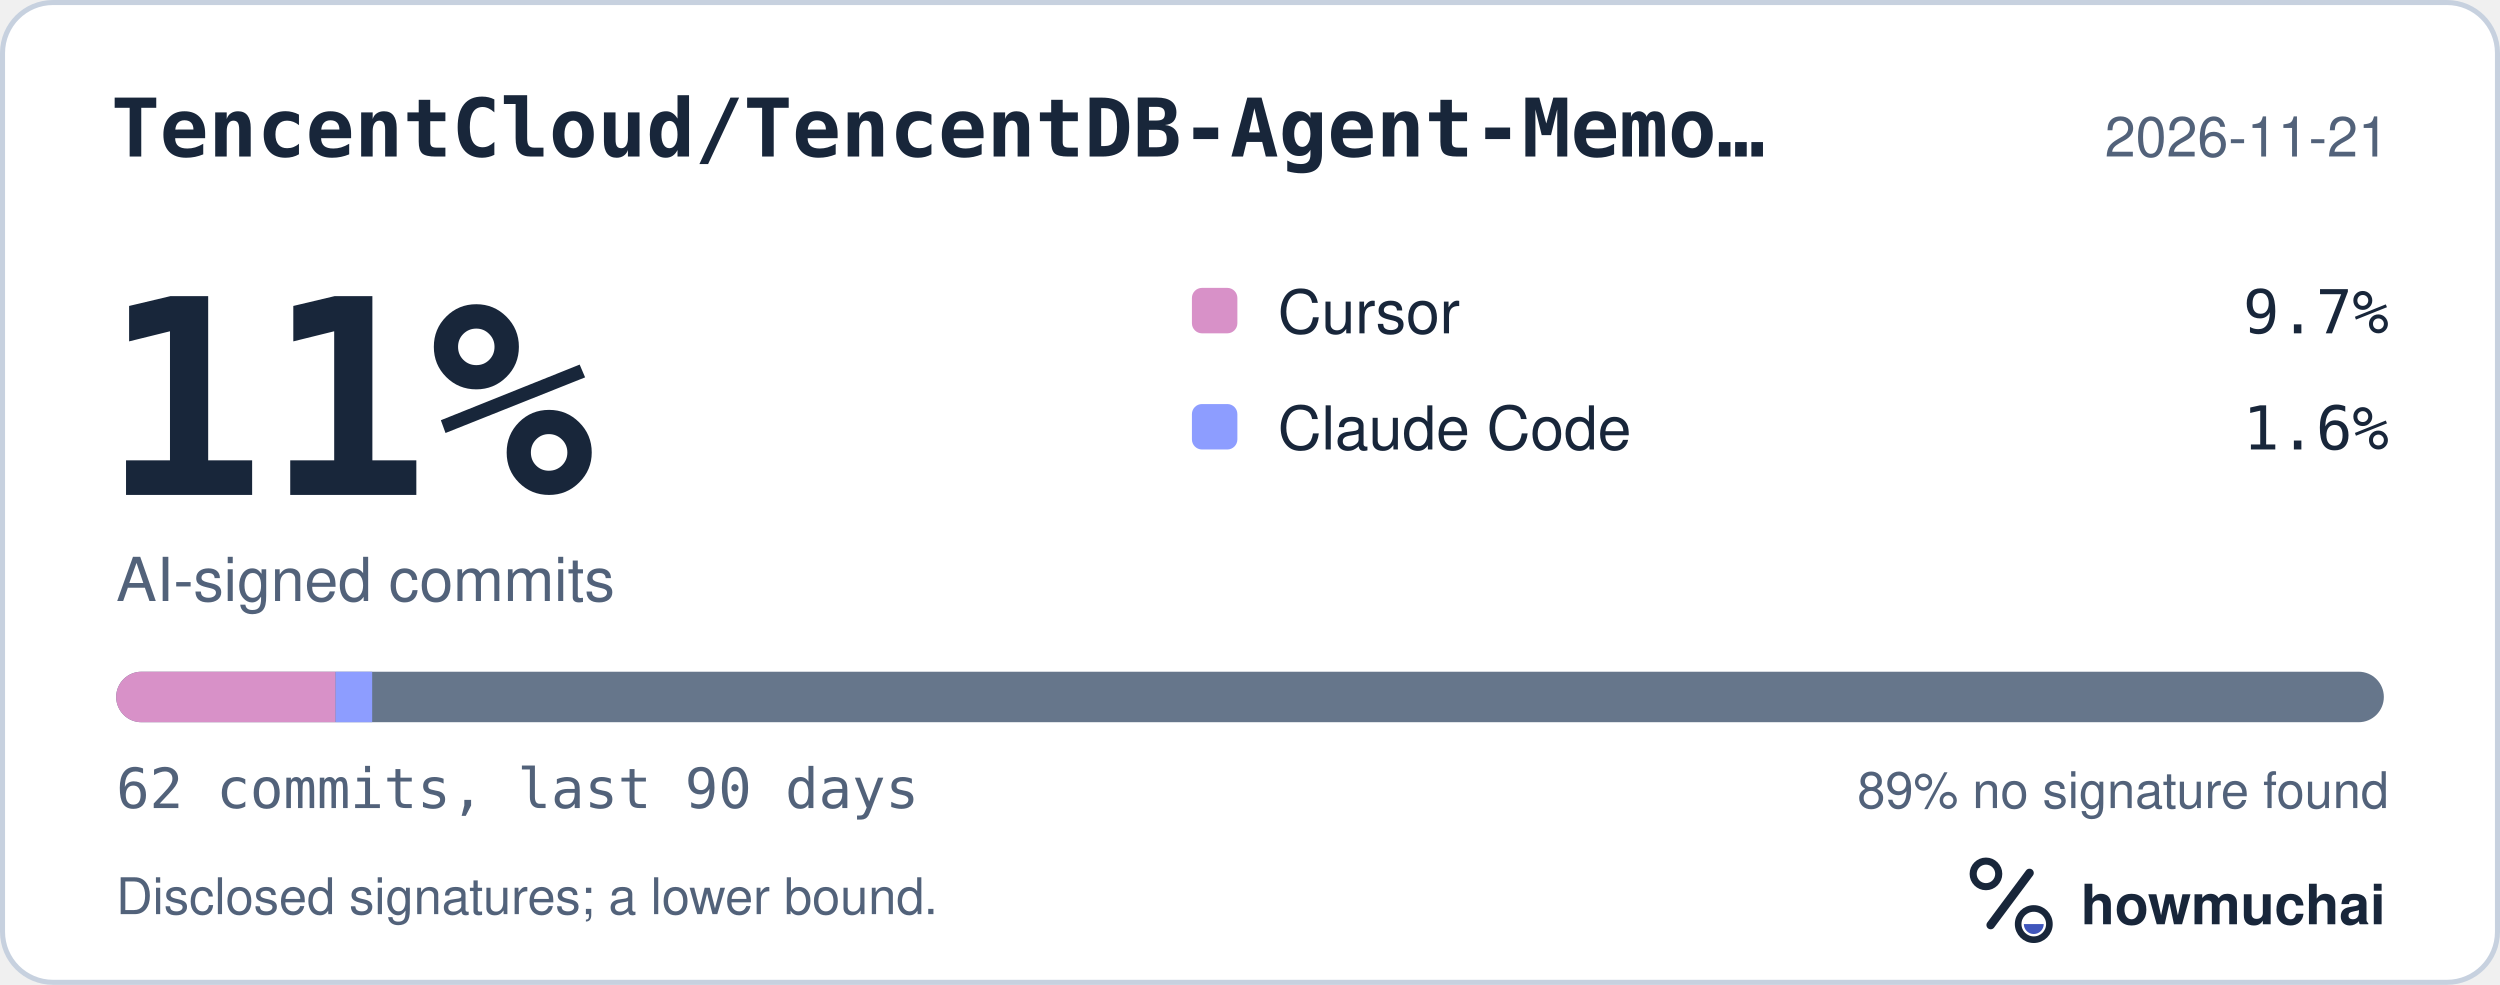
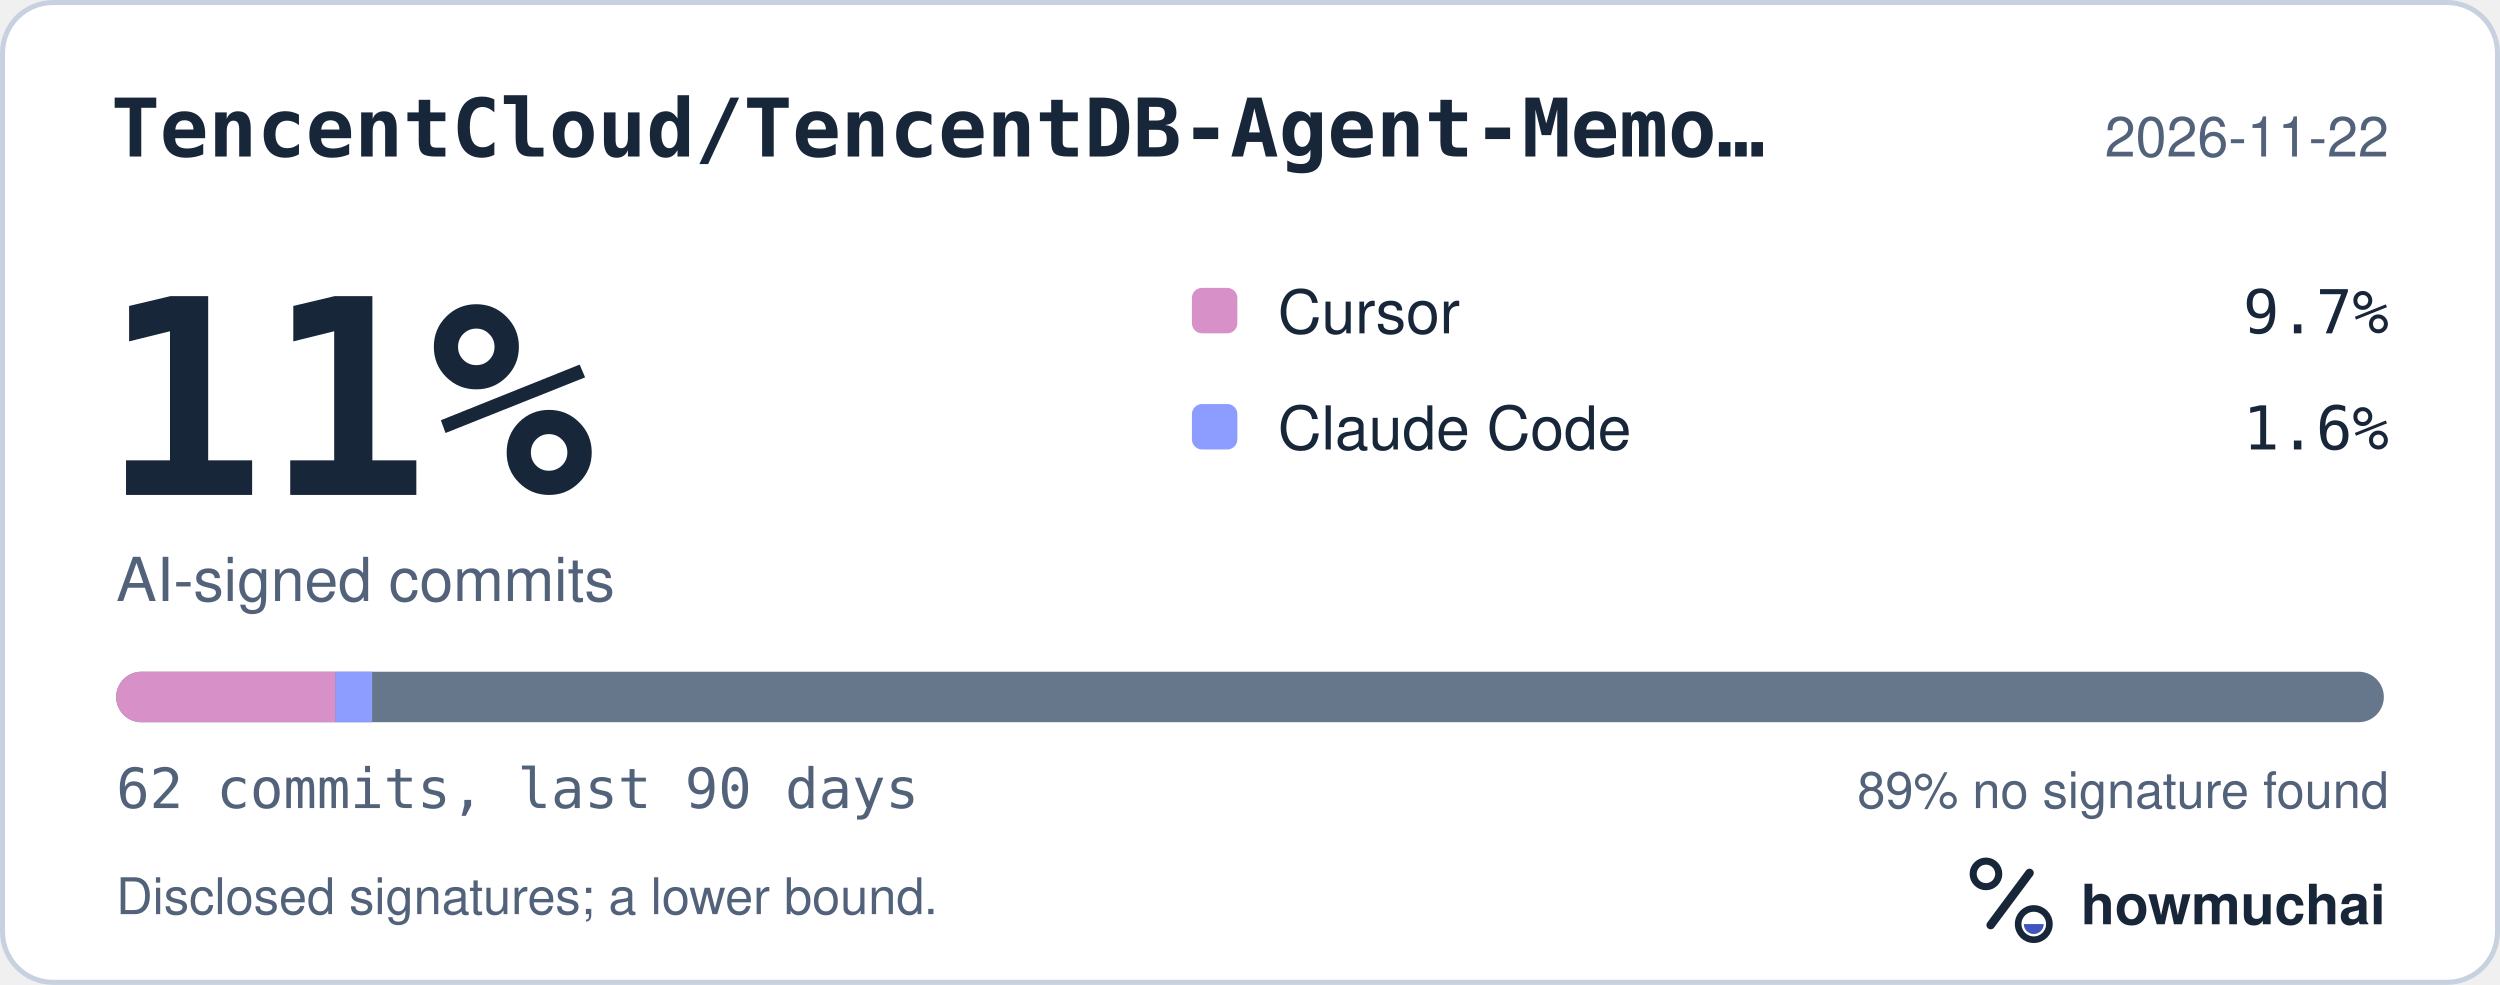
<svg xmlns="http://www.w3.org/2000/svg" width="495" height="195" viewBox="0 0 495 195" role="img" aria-labelledby="hm-t hm-d">
  <rect x="0.5" y="0.5" width="494" height="194" rx="10" fill="#FFFFFF" stroke="#C7D1DF" />
  <text x="22" y="31" fill="#18263A" font-family="ui-monospace, SF Mono, Menlo, Consolas, IBM Plex Mono, monospace" font-size="16" font-weight="600">TencentCloud/TencentDB-Agent-Memo…</text>
-   <text x="473" y="31" fill="#52627A" font-family="-apple-system, BlinkMacSystemFont, Segoe UI, Helvetica, Arial, Fira Sans, sans-serif" font-size="11" text-anchor="end">2026-11-21</text>
+   <text x="473" y="31" fill="#52627A" font-family="-apple-system, BlinkMacSystemFont, Segoe UI, Helvetica, Arial, Fira Sans, sans-serif" font-size="11" text-anchor="end">2026-11-22</text>
  <text x="20" y="98" fill="#18263A" font-family="ui-monospace, SF Mono, Menlo, Consolas, IBM Plex Mono, monospace" font-size="54" font-weight="700">11%</text>
  <text x="23" y="119" fill="#52627A" font-family="-apple-system, BlinkMacSystemFont, Segoe UI, Helvetica, Arial, Fira Sans, sans-serif" font-size="12">AI-signed commits</text>
  <rect x="236" y="57" width="9" height="9" rx="2" fill="#D891C8" />
  <text x="253" y="66" fill="#18263A" font-family="-apple-system, BlinkMacSystemFont, Segoe UI, Helvetica, Arial, Fira Sans, sans-serif" font-size="12">Cursor</text>
  <text x="473" y="66" fill="#18263A" font-family="ui-monospace, SF Mono, Menlo, Consolas, IBM Plex Mono, monospace" font-size="12" text-anchor="end">9.7%</text>
  <rect x="236" y="80" width="9" height="9" rx="2" fill="#8D9DFF" />
  <text x="253" y="89" fill="#18263A" font-family="-apple-system, BlinkMacSystemFont, Segoe UI, Helvetica, Arial, Fira Sans, sans-serif" font-size="12">Claude Code</text>
  <text x="473" y="89" fill="#18263A" font-family="ui-monospace, SF Mono, Menlo, Consolas, IBM Plex Mono, monospace" font-size="12" text-anchor="end">1.6%</text>
  <defs>
    <clipPath id="hm-bar">
      <rect x="23" y="133" width="449" height="10" rx="5" />
    </clipPath>
  </defs>
  <rect x="23" y="133" width="449" height="10" rx="5" fill="#66768B" />
  <g clip-path="url(#hm-bar)">
    <rect x="23.00" y="133" width="43.45" height="10" fill="#D891C8" />
    <rect x="66.45" y="133" width="7.24" height="10" fill="#8D9DFF" />
  </g>
  <text x="23" y="160" fill="#52627A" font-family="ui-monospace, SF Mono, Menlo, Consolas, IBM Plex Mono, monospace" font-size="11">62 commits, last 90 days</text>
  <text x="473" y="160" fill="#52627A" font-family="-apple-system, BlinkMacSystemFont, Segoe UI, Helvetica, Arial, Fira Sans, sans-serif" font-size="10" text-anchor="end">89% no signature found</text>
  <text x="23" y="181" fill="#52627A" font-family="-apple-system, BlinkMacSystemFont, Segoe UI, Helvetica, Arial, Fira Sans, sans-serif" font-size="10">Disclosed signatures; a lower bound.</text>
  <g transform="translate(386 166) scale(0.046875)">
    <circle cx="154" cy="150" r="54" fill="none" stroke="#18263A" stroke-width="30" />
    <path d="M174 366 338 146" fill="none" stroke="#18263A" stroke-width="36" stroke-linecap="round" />
    <circle cx="356" cy="362" r="66" fill="none" stroke="#18263A" stroke-width="28" />
    <path d="M314 362a42 42 0 0 0 84 0Z" fill="#4056BC" />
  </g>
  <text x="412" y="183" fill="#18263A" font-family="-apple-system, BlinkMacSystemFont, Segoe UI, Helvetica, Arial, Fira Sans, sans-serif" font-size="11" font-weight="650">howmuchai</text>
</svg>
